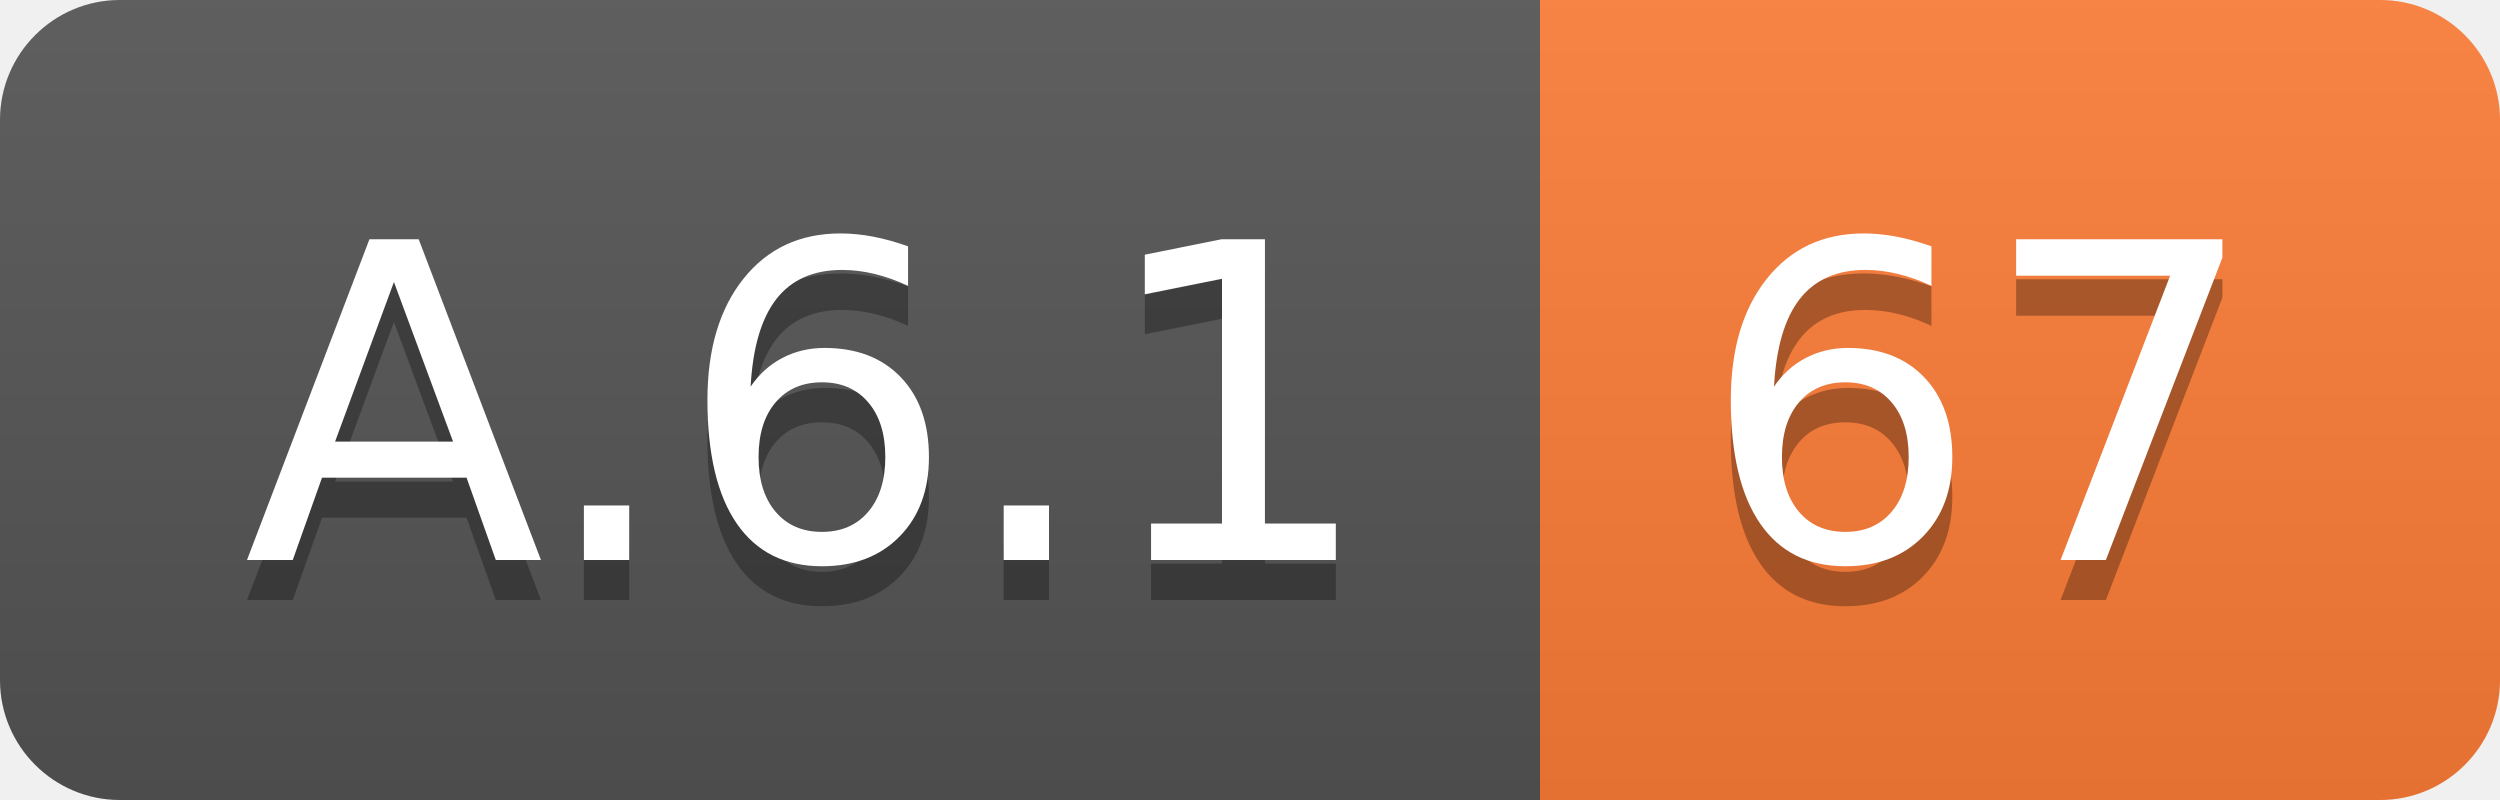
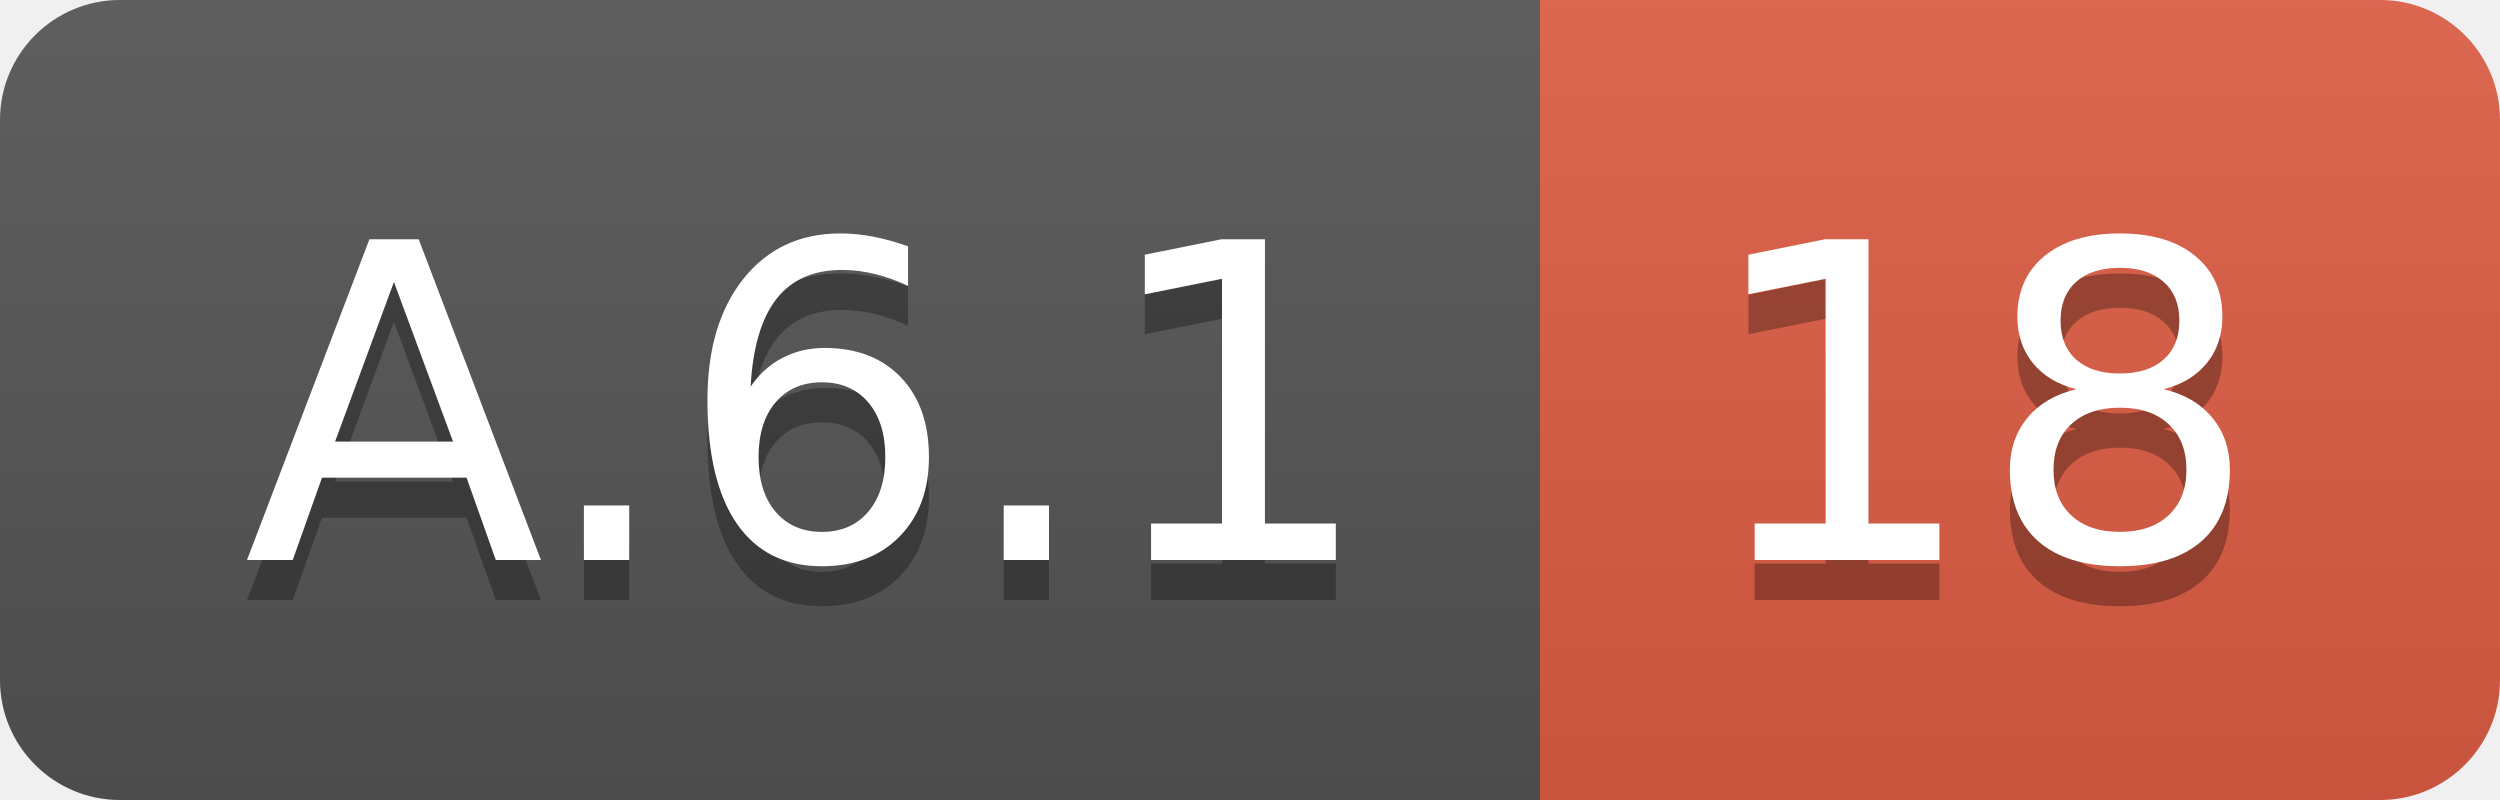
<svg xmlns="http://www.w3.org/2000/svg" width="62.5" height="20">
  <linearGradient id="smooth" x2="0" y2="100%">
    <stop offset="0" stop-color="#bbb" stop-opacity=".1" />
    <stop offset="1" stop-opacity=".1" />
  </linearGradient>
  <clipPath id="round">
    <rect width="62.5" height="20" rx="3" fill="#fff" />
  </clipPath>
  <g clip-path="url(#round)">
    <rect width="38.5" height="20" fill="#555" />
-     <rect x="38.5" width="24.0" height="20" fill="#fe7d37" />
+     <rect x="38.5" width="24.0" height="20" fill="#e05d44" />
    <rect width="62.5" height="20" fill="url(#smooth)" />
  </g>
  <g fill="#fff" text-anchor="middle" font-family="DejaVu Sans,Verdana,Geneva,sans-serif" font-size="110">
    <text x="202.5" y="150" fill="#010101" fill-opacity=".3" transform="scale(0.1)" textLength="285.0" lengthAdjust="spacing">A.6.1</text>
    <text x="202.5" y="140" transform="scale(0.1)" textLength="285.0" lengthAdjust="spacing">A.6.1</text>
-     <text x="495.0" y="150" fill="#010101" fill-opacity=".3" transform="scale(0.1)" textLength="140.0" lengthAdjust="spacing">67</text>
-     <text x="495.0" y="140" transform="scale(0.1)" textLength="140.0" lengthAdjust="spacing">67</text>
+     <text x="495.0" y="150" fill="#010101" fill-opacity=".3" transform="scale(0.1)" textLength="140.0" lengthAdjust="spacing">18</text>
+     <text x="495.0" y="140" transform="scale(0.1)" textLength="140.0" lengthAdjust="spacing">18</text>
  </g>
</svg>
